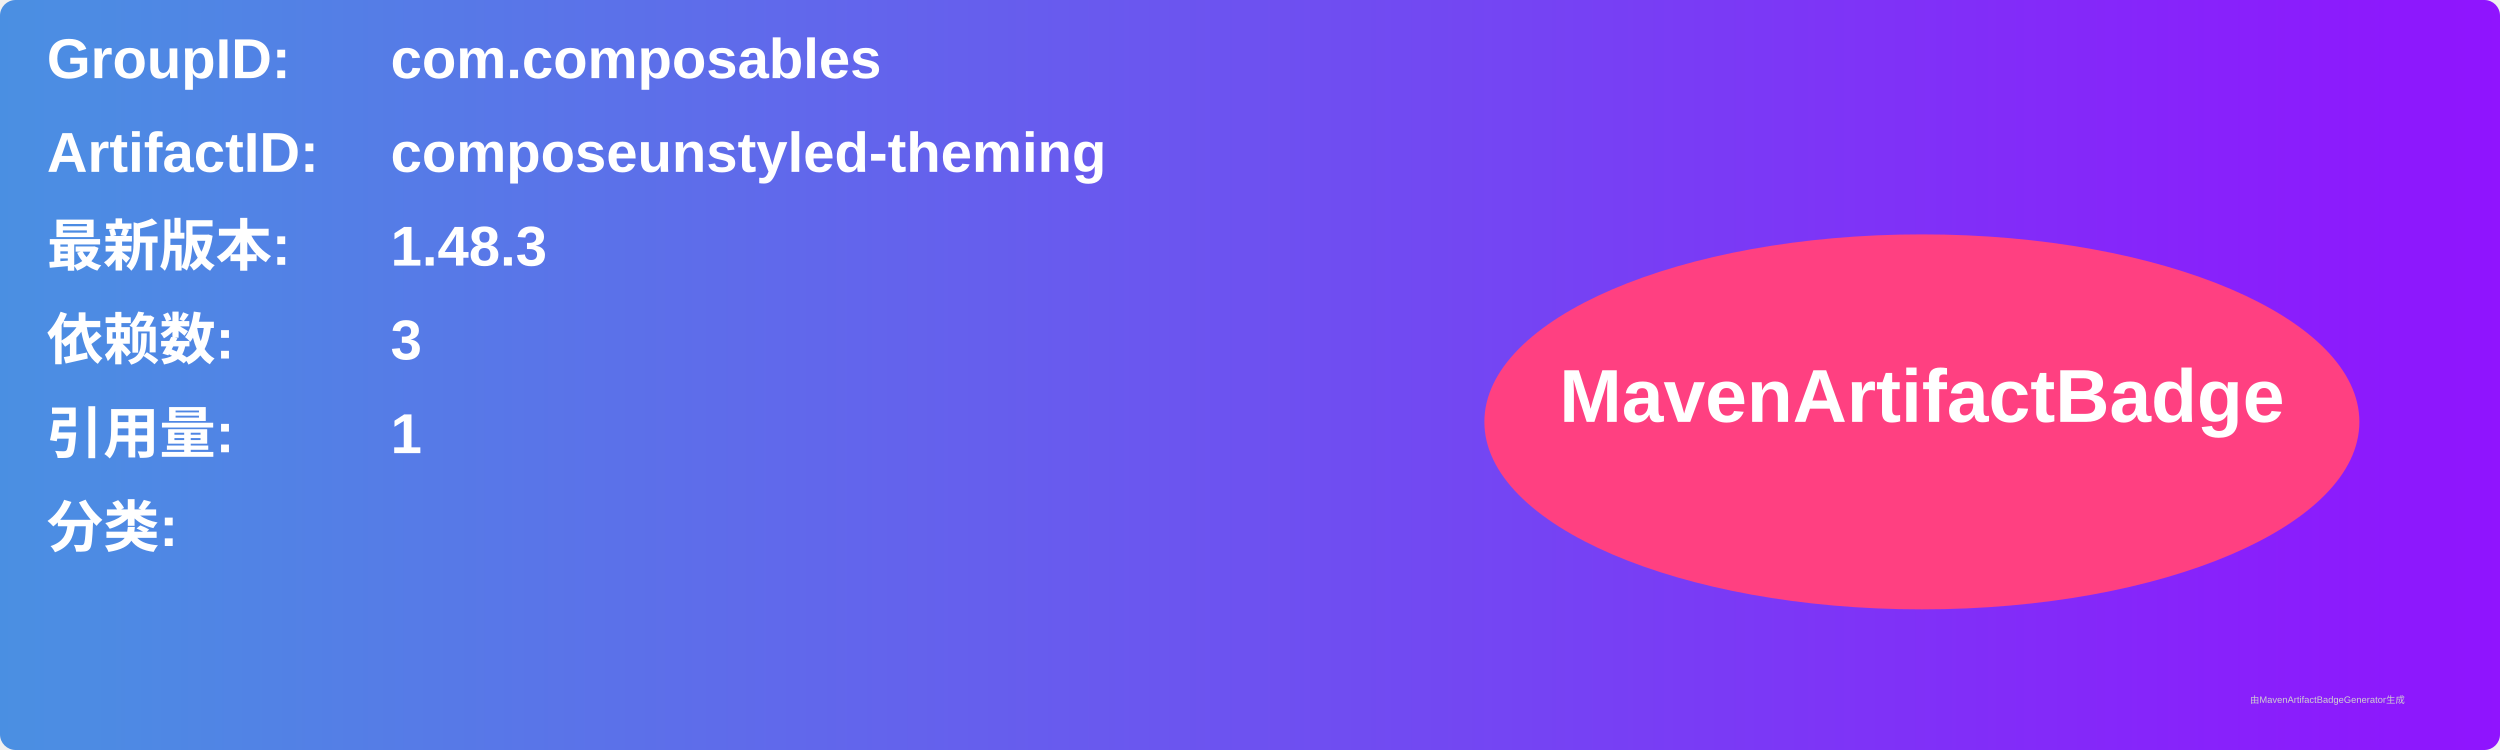
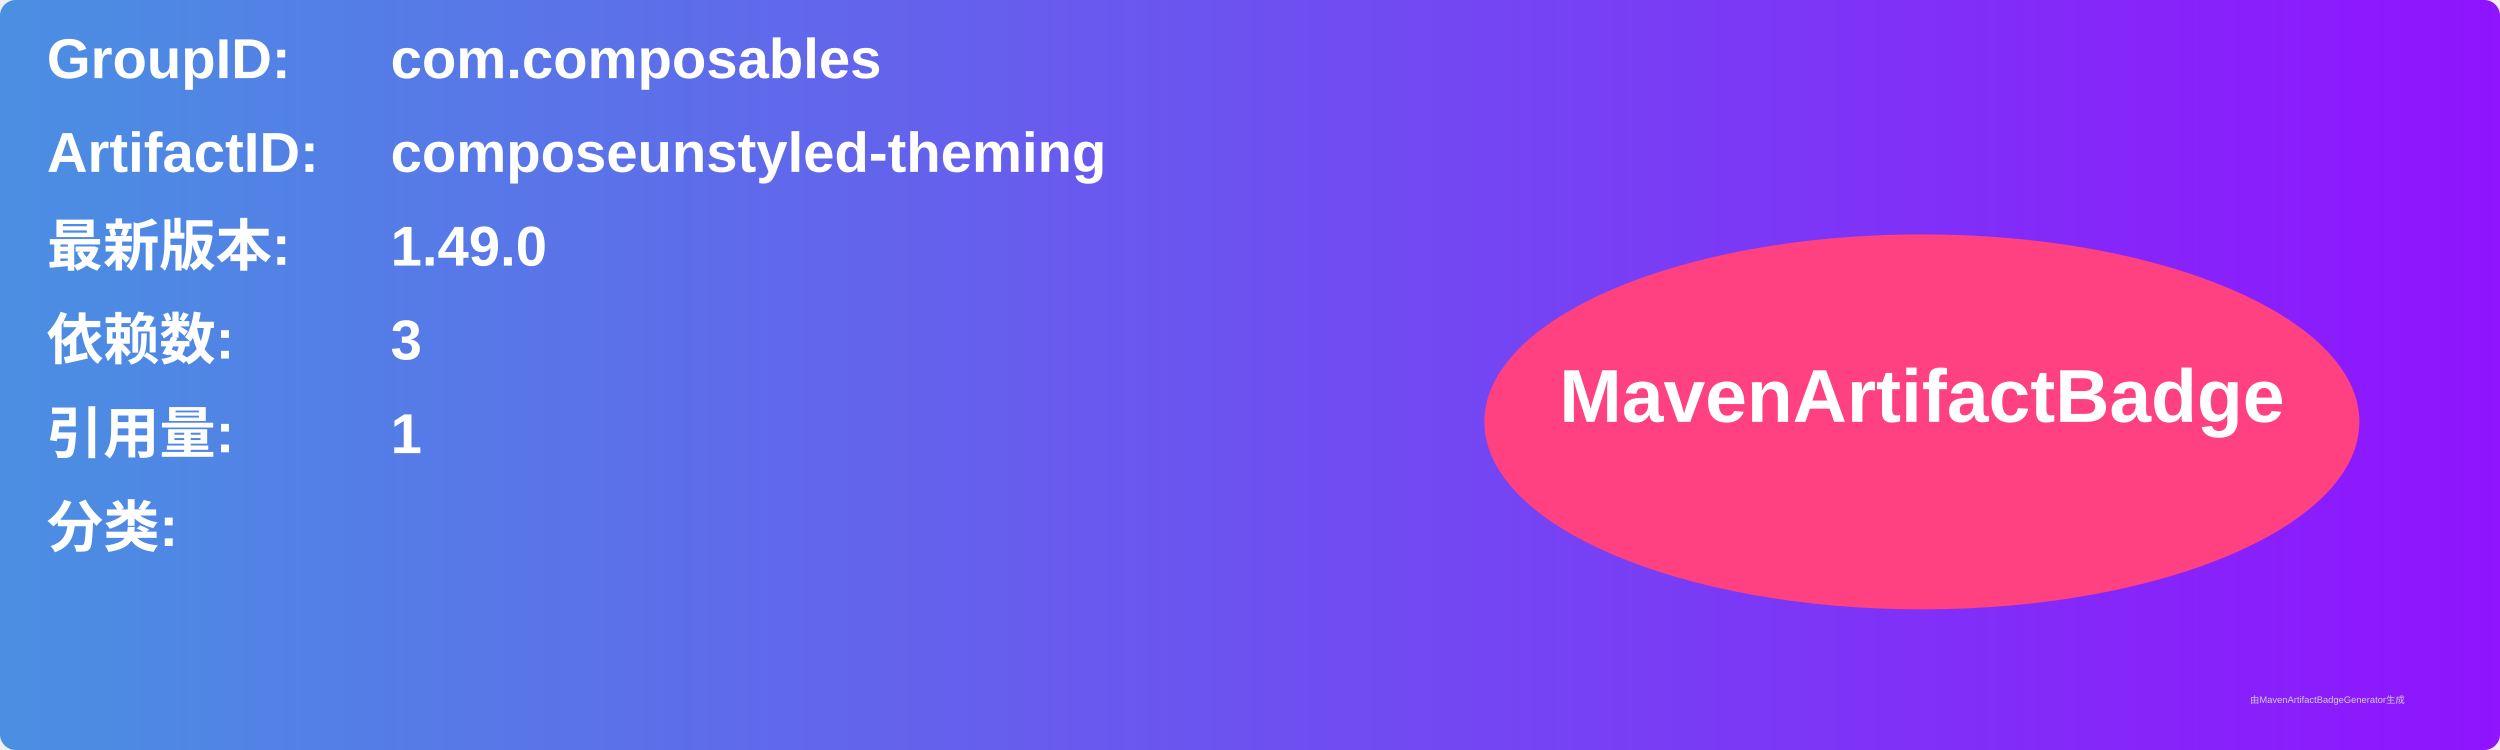
<svg xmlns="http://www.w3.org/2000/svg" width="800" height="240" viewBox="0 0 800 240">
  <linearGradient id="grad" x1="0%" y1="0%" x2="100%" y2="0%">
    <stop offset="0%" stop-color="#4a90e2" />
    <stop offset="100%" stop-color="#9013fe" />
  </linearGradient>
  <rect width="100%" height="100%" rx="5" ry="5" fill="url(#grad)" />
  <g transform="translate(15, 15)">
    <text x="0" y="10" font-family="Arial" font-size="18" fill="white" font-weight="bold" width="260">GroupID:</text>
    <text x="110" y="10" font-family="Arial" font-size="18" fill="white" font-weight="bold" width="460">com.composables</text>
    <text x="0" y="40" font-family="Arial" font-size="18" fill="white" font-weight="bold" width="260">ArtifactID:</text>
    <text x="110" y="40" font-family="Arial" font-size="18" fill="white" font-weight="bold" width="460">composeunstyled-theming</text>
    <text x="0" y="70" font-family="Arial" font-size="18" fill="white" font-weight="bold">最新版本:</text>
    <text x="110" y="70" font-family="Arial" font-size="18" fill="white" font-weight="bold">
-       <tspan font-weight="bold">1.48.3</tspan>
+       <tspan font-weight="bold">1.49.0</tspan>
    </text>
    <text x="0" y="100" font-family="Arial" font-size="18" fill="white" font-weight="bold">依赖数: </text>
    <text x="110" y="100" font-family="Arial" font-size="18" fill="white">
      <tspan font-weight="bold">3</tspan>
    </text>
    <text x="0" y="130" font-family="Arial" font-size="18" fill="white" font-weight="bold">引用量: </text>
    <text x="110" y="130" font-family="Arial" font-size="18" fill="white">
      <tspan font-weight="bold">1</tspan>
    </text>
    <text x="0" y="160" font-family="Arial" font-size="18" fill="white" font-weight="bold">分类:</text>
    <text x="10" y="190" font-family="Arial" font-size="10" fill="white">
      <tspan font-weight="bold" />
    </text>
    <ellipse cx="600" cy="120" rx="140" ry="60" fill="#ff4081" />
    <text x="600" y="120" text-anchor="middle" font-family="Arial" font-size="24" fill="white" font-weight="bold">MavenArtifactBadge</text>
  </g>
  <text x="720" y="225" font-family="Arial" font-size="3" fill="#d0d0d0">由MavenArtifactBadgeGenerator生成</text>
</svg>
